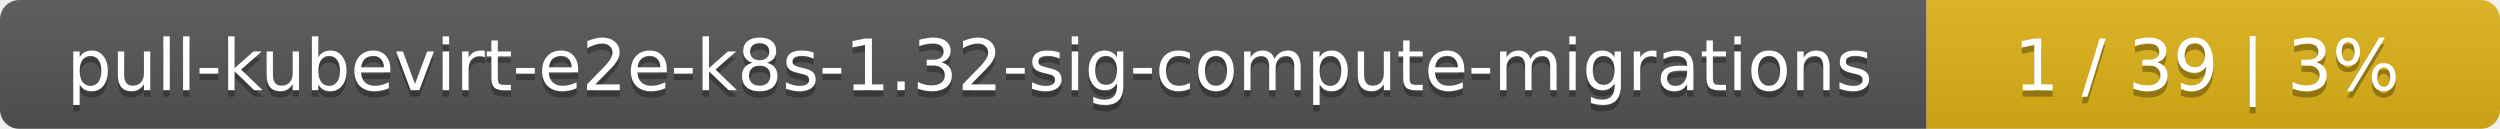
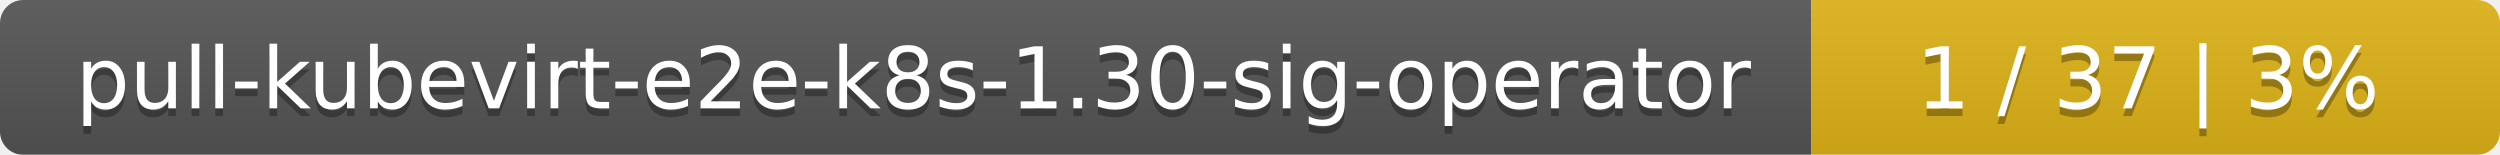
- <svg xmlns="http://www.w3.org/2000/svg" width="388" height="20">
+ <svg xmlns="http://www.w3.org/2000/svg" width="323" height="20">
  <linearGradient id="smooth" x2="0" y2="100%">
    <stop offset="0" stop-color="#bbb" stop-opacity=".1" />
    <stop offset="1" stop-opacity=".1" />
  </linearGradient>
  <mask id="round">
-     <rect width="388" height="20" rx="3" fill="#fff" />
+     <rect width="323" height="20" rx="3" fill="#fff" />
  </mask>
  <g mask="url(#round)">
-     <rect width="299" height="20" fill="#555" />
-     <rect x="299" width="89" height="20" fill="#dfb317" />
-     <rect width="388" height="20" fill="url(#smooth)" />
+     <rect width="234" height="20" fill="#555" />
+     <rect x="234" width="89" height="20" fill="#dfb317" />
+     <rect width="323" height="20" fill="url(#smooth)" />
  </g>
  <g fill="#fff" text-anchor="middle" font-family="DejaVu Sans,Verdana,Geneva,sans-serif" font-size="11">
-     <text x="150.5" y="15" fill="#010101" fill-opacity=".3">pull-kubevirt-e2e-k8s-1.32-sig-compute-migrations</text>
-     <text x="150.5" y="14">pull-kubevirt-e2e-k8s-1.32-sig-compute-migrations</text>
-     <text x="342.5" y="15" fill="#010101" fill-opacity=".3">1 / 39    |    3%</text>
-     <text x="342.5" y="14">1 / 39    |    3%</text>
+     <text x="118" y="15" fill="#010101" fill-opacity=".3">pull-kubevirt-e2e-k8s-1.30-sig-operator</text>
+     <text x="118" y="14">pull-kubevirt-e2e-k8s-1.30-sig-operator</text>
+     <text x="277.5" y="15" fill="#010101" fill-opacity=".3">1 / 37    |    3%</text>
+     <text x="277.5" y="14">1 / 37    |    3%</text>
  </g>
</svg>
